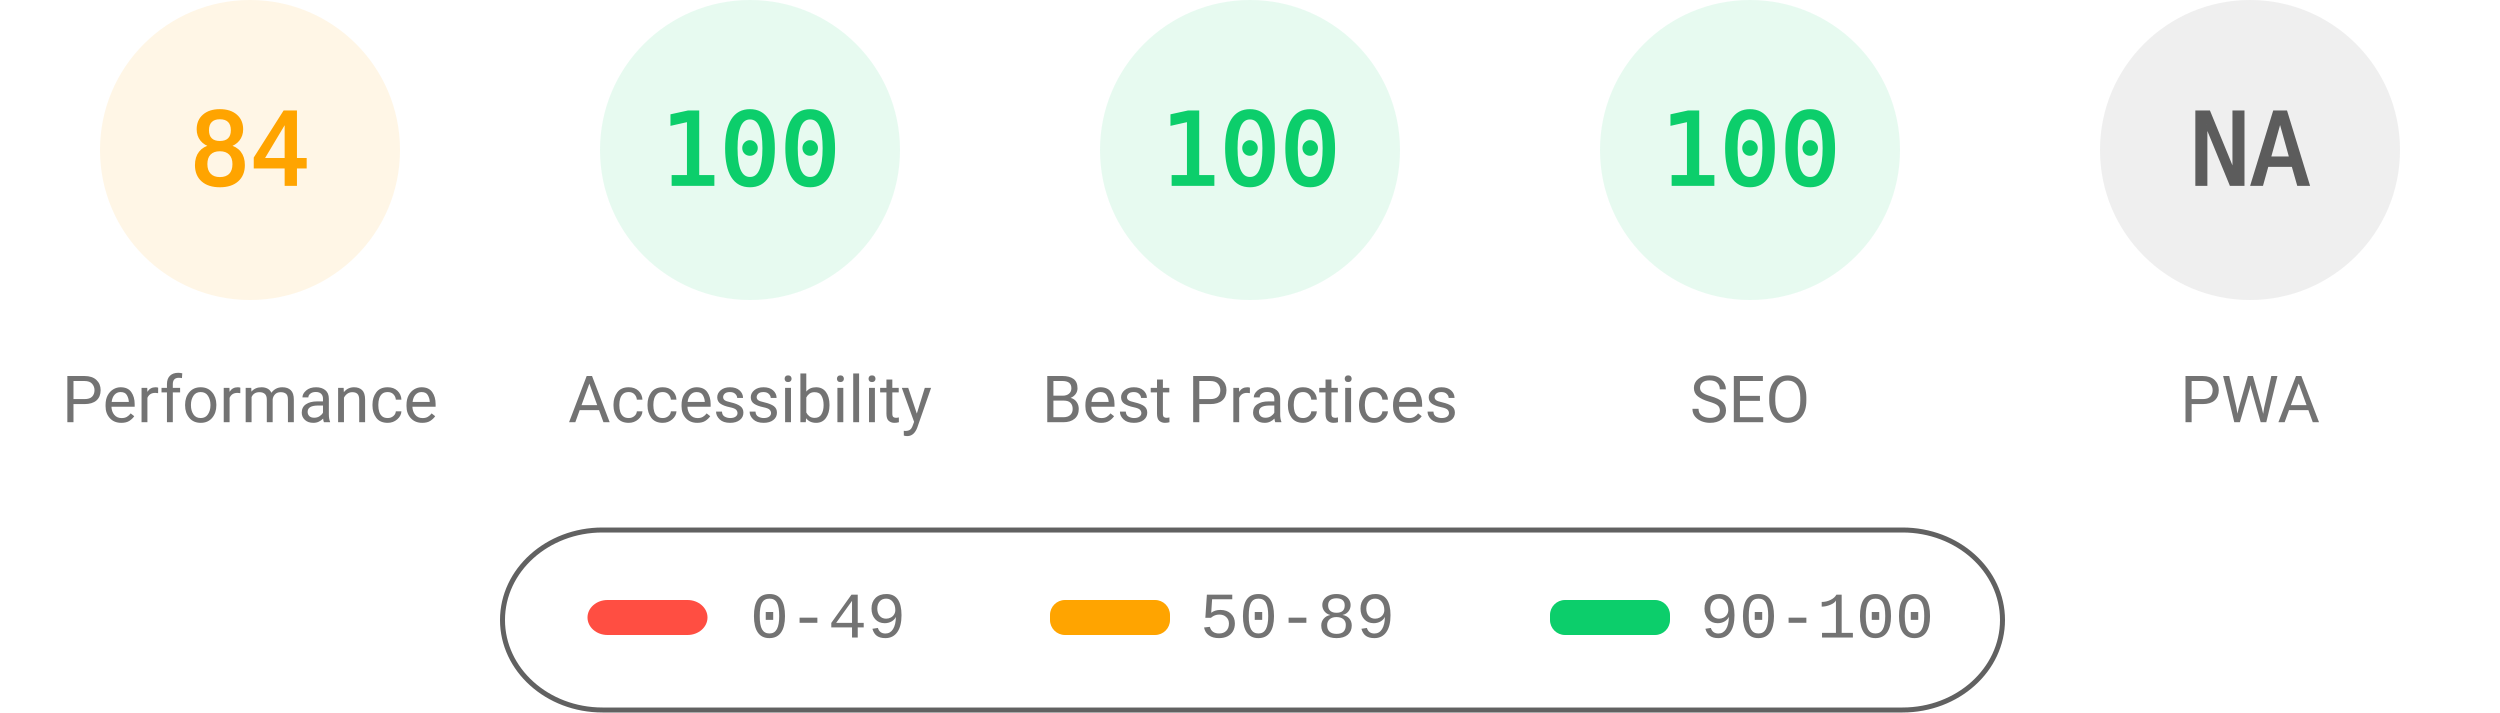
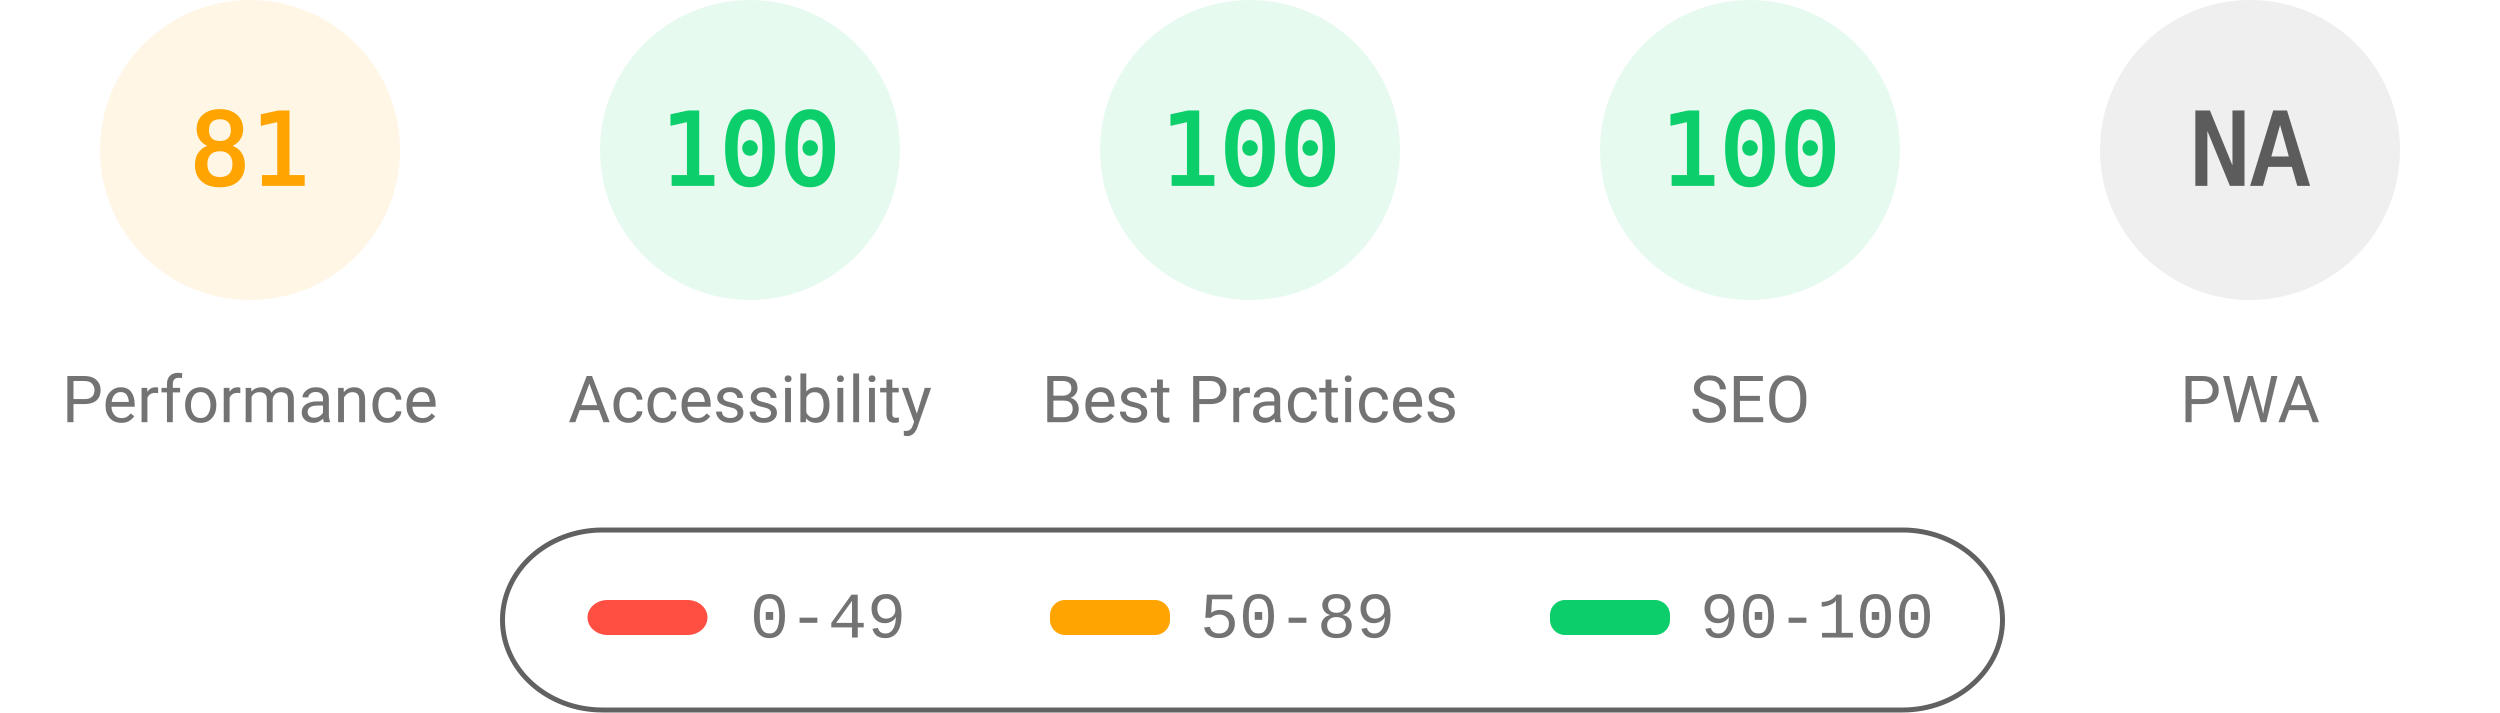
<svg xmlns="http://www.w3.org/2000/svg" fill="none" width="1000" height="285">
  <style>.gauge-base{opacity:.1}.gauge-arc{fill:none;animation-delay:250ms;stroke-linecap:round;transform:rotate(-90deg);transform-origin:100px 60px;animation:load-gauge 1s ease forwards}.guage-text{font-size:40px;font-family:monospace;text-align:center}.guage-red{color:#ff4e42;fill:#ff4e42;stroke:#ff4e42}.guage-orange{color:#ffa400;fill:#ffa400;stroke:#ffa400}.guage-green{color:#0cce6b;fill:#0cce6b;stroke:#0cce6b}.guage-undefined{color:#5c5c5c;fill:#5c5c5c;stroke:#5c5c5c}.guage-title{color:#737373;fill:#737373;stroke:none;font-size:26px;line-height:26px;font-family:Roboto,Halvetica,Arial,sans-serif}@keyframes load-gauge{from{stroke-dasharray:0 352.858}}</style>
  <svg class="guage-div guage-perf guage-orange" viewBox="0 0 200 200" width="200" height="200">
    <circle class="gauge-base" r="56" cx="100" cy="60" stroke-width="8" />
-     <circle class="gauge-arc guage-arc-1" r="56" cx="100" cy="60" stroke-width="8" style="stroke-dasharray:295.561,351.858" />
-     <text class="guage-text" x="100" y="60" alignment-baseline="central" dominant-baseline="central" text-anchor="middle">84</text>
+     <circle class="gauge-arc guage-arc-1" r="56" cx="100" cy="60" stroke-width="8" style="stroke-dasharray:285.005,351.858" />
+     <text class="guage-text" x="100" y="60" alignment-baseline="central" dominant-baseline="central" text-anchor="middle">81</text>
    <text class="guage-title" x="100" y="160" alignment-baseline="central" dominant-baseline="central" text-anchor="middle">Performance</text>
  </svg>
  <svg class="guage-div guage-acc guage-green" viewBox="0 0 200 200" width="200" height="200" x="200">
    <circle class="gauge-base" r="56" cx="100" cy="60" stroke-width="8" />
    <circle class="gauge-arc guage-arc-2" r="56" cx="100" cy="60" stroke-width="8" style="stroke-dasharray:351.858,351.858" />
    <text class="guage-text" x="100" y="60" alignment-baseline="central" dominant-baseline="central" text-anchor="middle">100</text>
    <text class="guage-title" x="100" y="160" alignment-baseline="central" dominant-baseline="central" text-anchor="middle">Accessibility</text>
  </svg>
  <svg class="guage-div guage-best guage-green" viewBox="0 0 200 200" width="200" height="200" x="400">
    <circle class="gauge-base" r="56" cx="100" cy="60" stroke-width="8" />
    <circle class="gauge-arc guage-arc-3" r="56" cx="100" cy="60" stroke-width="8" style="stroke-dasharray:351.858,351.858" />
    <text class="guage-text" x="100" y="60" alignment-baseline="central" dominant-baseline="central" text-anchor="middle">100</text>
    <text class="guage-title" x="100" y="160" alignment-baseline="central" dominant-baseline="central" text-anchor="middle">Best Practices</text>
  </svg>
  <svg class="guage-div guage-seo guage-green" viewBox="0 0 200 200" width="200" height="200" x="600">
    <circle class="gauge-base" r="56" cx="100" cy="60" stroke-width="8" />
    <circle class="gauge-arc guage-arc-4" r="56" cx="100" cy="60" stroke-width="8" style="stroke-dasharray:351.858,351.858" />
    <text class="guage-text" x="100" y="60" alignment-baseline="central" dominant-baseline="central" text-anchor="middle">100</text>
    <text class="guage-title" x="100" y="160" alignment-baseline="central" dominant-baseline="central" text-anchor="middle">SEO</text>
  </svg>
  <svg class="guage-div guage-pwa guage-undefined" viewBox="0 0 200 200" width="200" height="200" x="800">
    <circle class="gauge-base" r="56" cx="100" cy="60" stroke-width="8" />
    <circle class="gauge-arc guage-arc-4" r="56" cx="100" cy="60" stroke-width="8" style="stroke-dasharray:351.858,351.858" />
    <text class="guage-text" x="100" y="60" alignment-baseline="central" dominant-baseline="central" text-anchor="middle">NA</text>
    <text class="guage-title" x="100" y="160" alignment-baseline="central" dominant-baseline="central" text-anchor="middle">PWA</text>
  </svg>
  <svg width="604" height="76" x="200" y="210">
    <path fill="none" id="canvas_background" d="M-1-1h604v80H-1z" />
    <rect fill-opacity="0" stroke="#616161" stroke-width="2" rx="40" id="svg_2" height="72" width="600" y="2" x="1" fill="#000" />
    <rect stroke="#000" rx="8" id="svg_3" height="14" width="48" y="30" x="35" stroke-opacity="null" stroke-width="0" fill="#ff4e42" />
    <rect stroke="#000" rx="6" id="svg_4" height="14" width="48" y="30" x="220" stroke-opacity="null" stroke-width="0" fill="#ffa400" />
    <rect stroke="#000" rx="6" id="svg_5" height="14" width="48" y="30" x="420" stroke-opacity="null" stroke-width="0" fill="#0cce6b" />
    <text xml:space="preserve" text-anchor="start" font-family="'Courier New', Courier, monospace" font-size="26" id="svg_6" y="45" x="100" stroke-opacity="null" stroke-width="0" stroke="#000" fill="#737373">0-49</text>
    <text xml:space="preserve" text-anchor="start" font-family="'Courier New', Courier, monospace" font-size="26" id="svg_7" y="45" x="280" stroke-opacity="null" stroke-width="0" stroke="#000" fill="#737373">50-89</text>
    <text xml:space="preserve" text-anchor="start" font-family="'Courier New', Courier, monospace" font-size="26" id="svg_8" y="45" x="480" stroke-opacity="null" stroke-width="0" stroke="#000" fill="#737373">90-100</text>
  </svg>
</svg>
